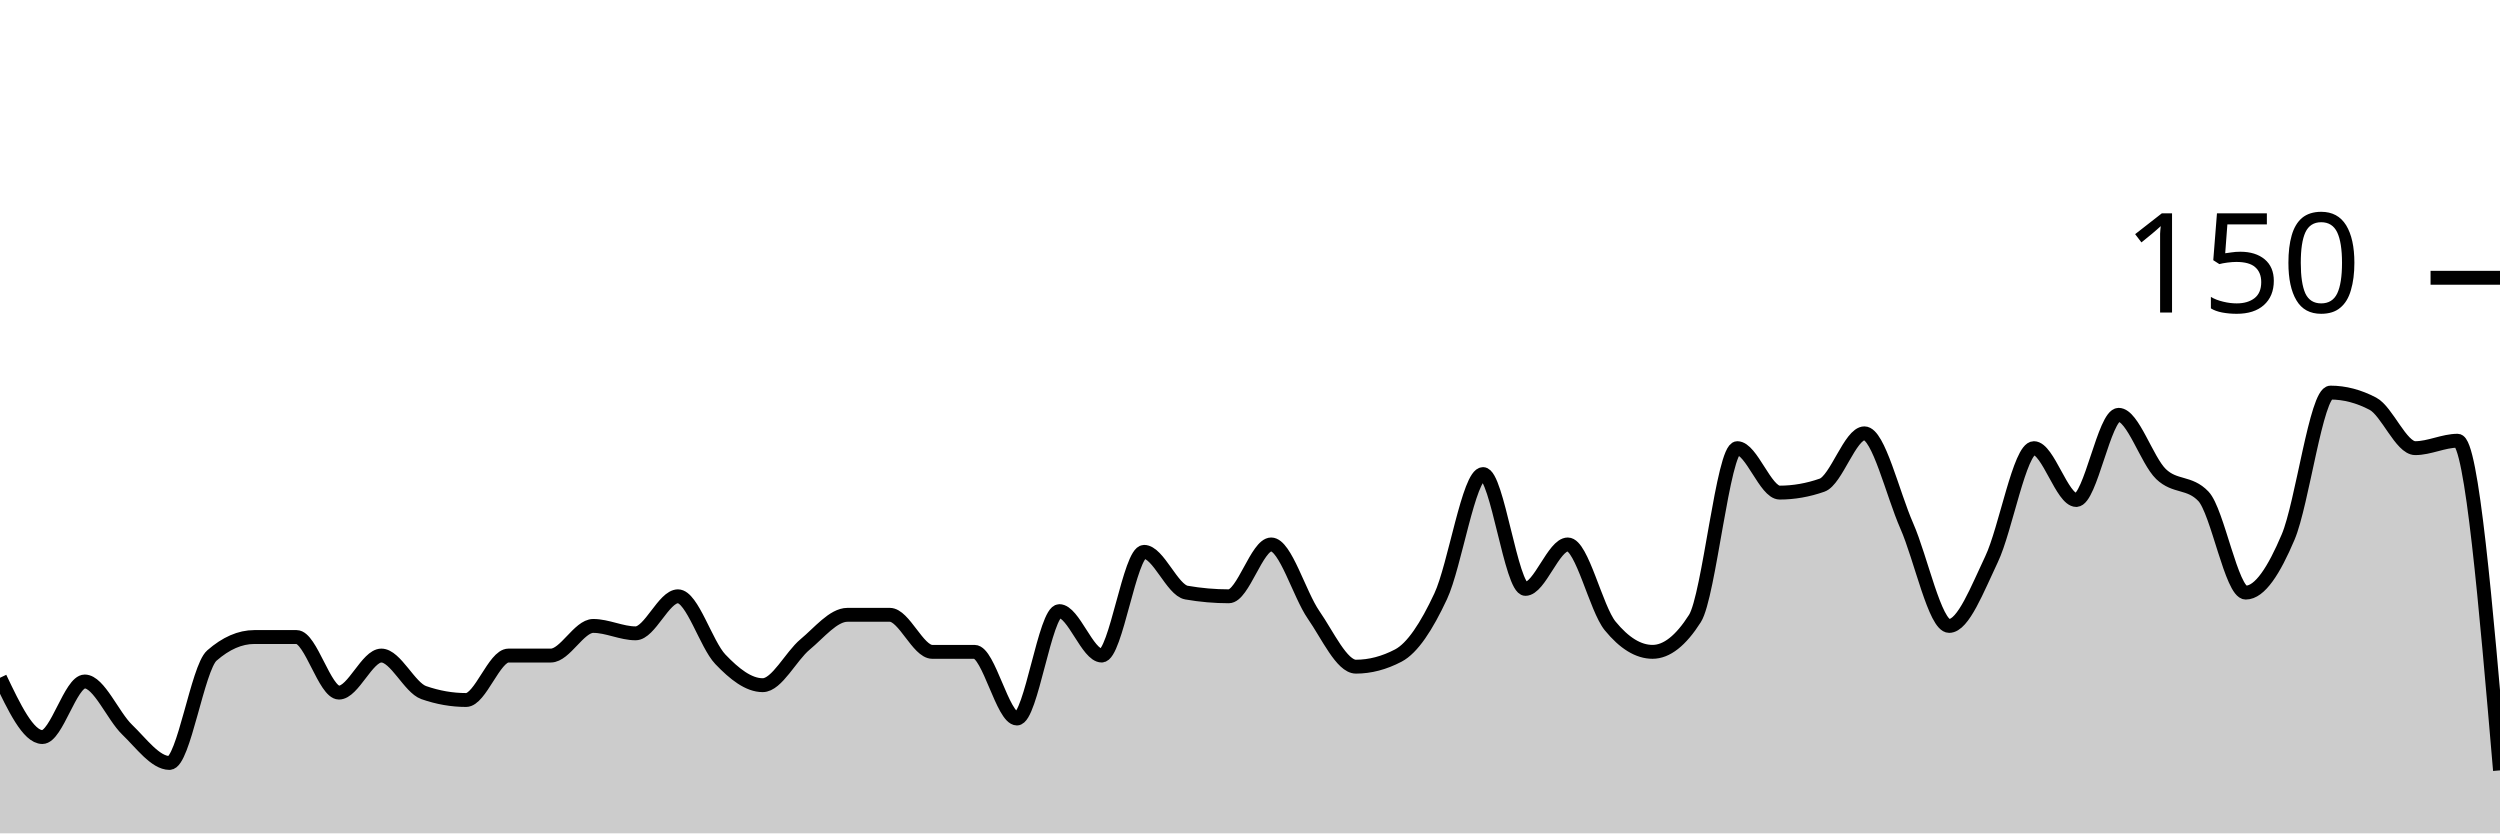
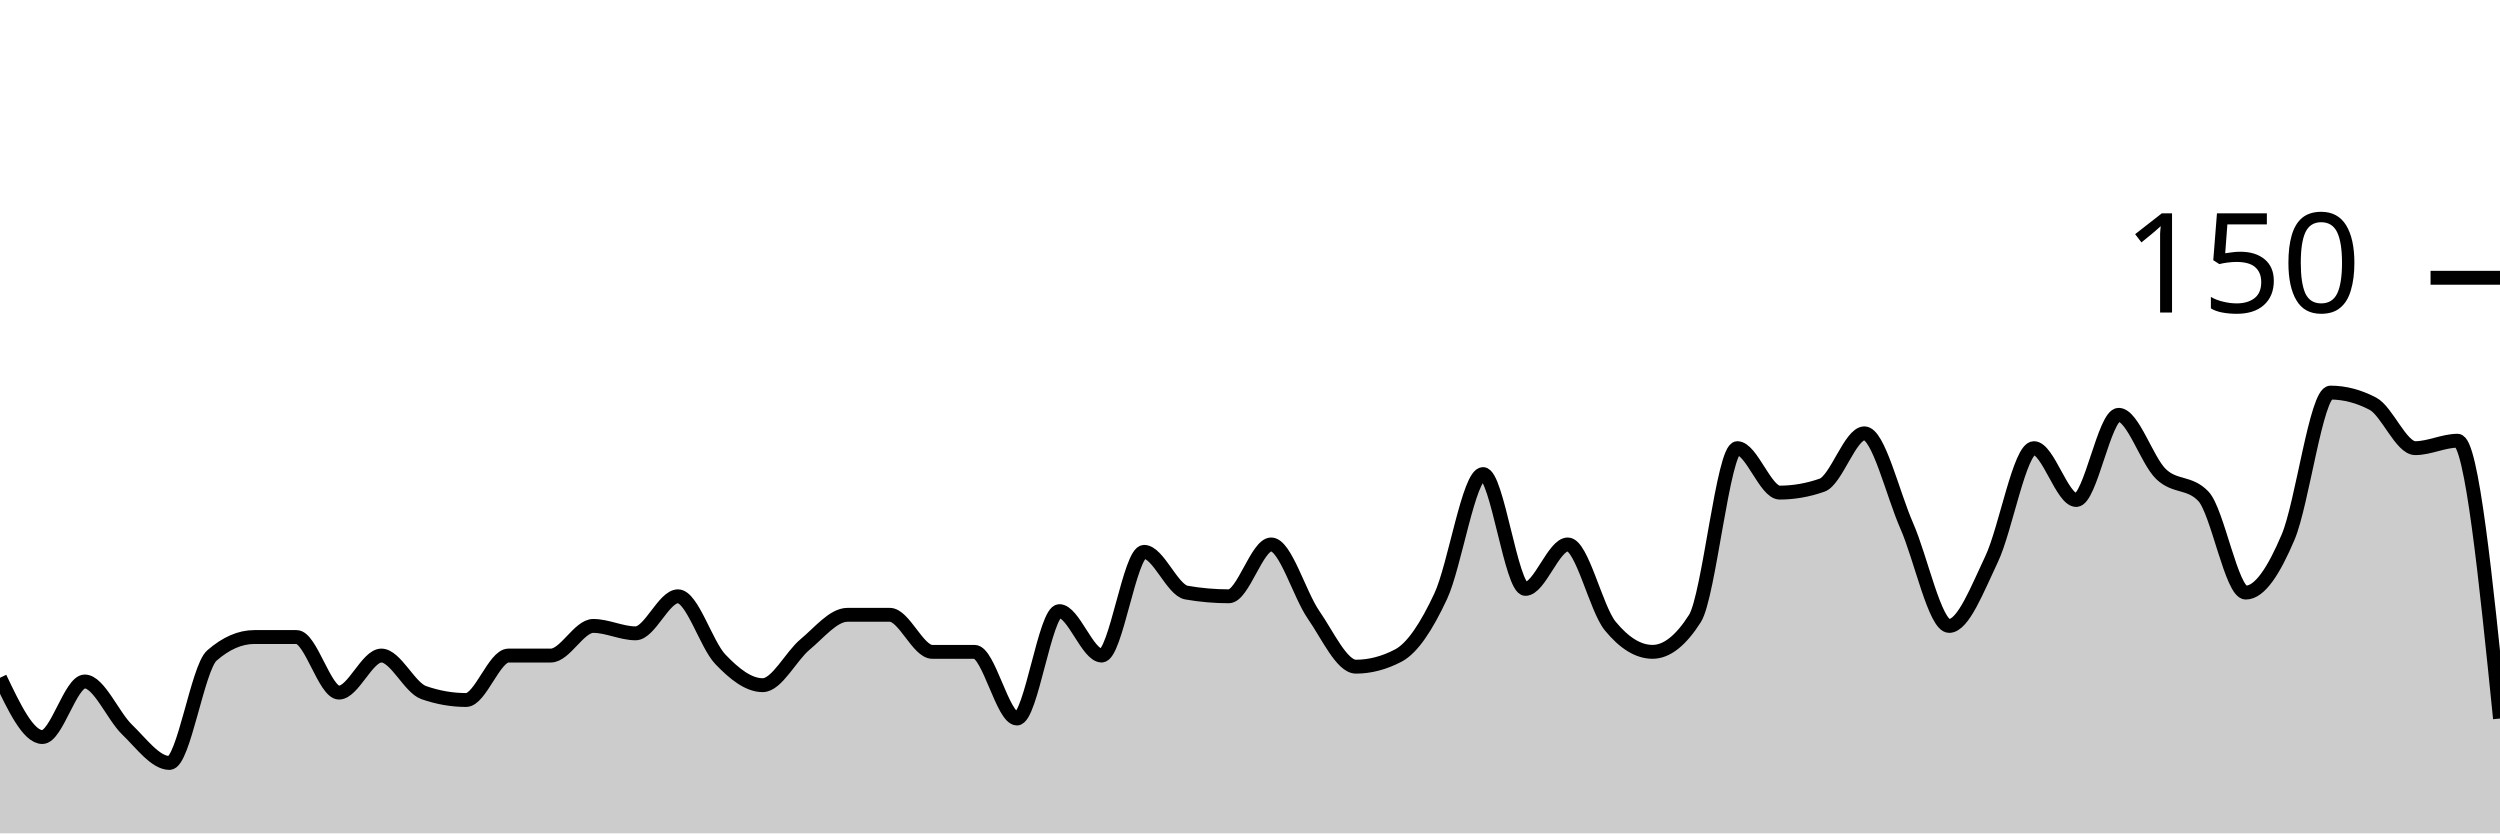
<svg xmlns="http://www.w3.org/2000/svg" viewBox="0 0 180 60">
  <g transform="translate(0,20)">
-     <path class="area" fill="rgba(0, 0, 0, 0.2)" d="M0,28.8C1.017,30.933,2.034,33.067,3.051,33.067C4.068,33.067,5.085,29.067,6.102,29.067C7.119,29.067,8.136,31.556,9.153,32.533C10.169,33.511,11.186,34.933,12.203,34.933C13.22,34.933,14.237,28.089,15.254,27.2C16.271,26.311,17.288,25.867,18.305,25.867C19.322,25.867,20.339,25.867,21.356,25.867C22.373,25.867,23.39,29.867,24.407,29.867C25.424,29.867,26.441,27.2,27.458,27.2C28.475,27.2,29.492,29.511,30.508,29.867C31.525,30.222,32.542,30.4,33.559,30.4C34.576,30.4,35.593,27.2,36.61,27.2C37.627,27.2,38.644,27.2,39.661,27.2C40.678,27.2,41.695,25.067,42.712,25.067C43.729,25.067,44.746,25.6,45.763,25.6C46.78,25.6,47.797,22.933,48.814,22.933C49.831,22.933,50.847,26.4,51.864,27.467C52.881,28.533,53.898,29.333,54.915,29.333C55.932,29.333,56.949,27.244,57.966,26.4C58.983,25.556,60,24.267,61.017,24.267C62.034,24.267,63.051,24.267,64.068,24.267C65.085,24.267,66.102,26.933,67.119,26.933C68.136,26.933,69.153,26.933,70.169,26.933C71.186,26.933,72.203,31.733,73.22,31.733C74.237,31.733,75.254,24,76.271,24C77.288,24,78.305,27.2,79.322,27.2C80.339,27.2,81.356,19.733,82.373,19.733C83.39,19.733,84.407,22.489,85.424,22.667C86.441,22.844,87.458,22.933,88.475,22.933C89.492,22.933,90.508,19.2,91.525,19.2C92.542,19.2,93.559,22.8,94.576,24.267C95.593,25.733,96.61,28,97.627,28C98.644,28,99.661,27.733,100.678,27.2C101.695,26.667,102.712,25.111,103.729,22.933C104.746,20.756,105.763,14.133,106.78,14.133C107.797,14.133,108.814,22.4,109.831,22.4C110.847,22.4,111.864,19.2,112.881,19.2C113.898,19.2,114.915,23.822,115.932,25.067C116.949,26.311,117.966,26.933,118.983,26.933C120,26.933,121.017,26.133,122.034,24.533C123.051,22.933,124.068,12.267,125.085,12.267C126.102,12.267,127.119,15.467,128.136,15.467C129.153,15.467,130.169,15.289,131.186,14.933C132.203,14.578,133.22,11.2,134.237,11.2C135.254,11.2,136.271,15.556,137.288,17.867C138.305,20.178,139.322,25.067,140.339,25.067C141.356,25.067,142.373,22.4,143.39,20.267C144.407,18.133,145.424,12.267,146.441,12.267C147.458,12.267,148.475,16,149.492,16C150.508,16,151.525,9.867,152.542,9.867C153.559,9.867,154.576,13.156,155.593,14.133C156.61,15.111,157.627,14.667,158.644,15.733C159.661,16.8,160.678,22.667,161.695,22.667C162.712,22.667,163.729,21.067,164.746,18.667C165.763,16.267,166.78,8.267,167.797,8.267C168.814,8.267,169.831,8.533,170.847,9.067C171.864,9.6,172.881,12.267,173.898,12.267C174.915,12.267,175.932,11.733,176.949,11.733C177.966,11.733,178.983,23.6,180,35.467L180,40C178.983,40,177.966,40,176.949,40C175.932,40,174.915,40,173.898,40C172.881,40,171.864,40,170.847,40C169.831,40,168.814,40,167.797,40C166.78,40,165.763,40,164.746,40C163.729,40,162.712,40,161.695,40C160.678,40,159.661,40,158.644,40C157.627,40,156.61,40,155.593,40C154.576,40,153.559,40,152.542,40C151.525,40,150.508,40,149.492,40C148.475,40,147.458,40,146.441,40C145.424,40,144.407,40,143.39,40C142.373,40,141.356,40,140.339,40C139.322,40,138.305,40,137.288,40C136.271,40,135.254,40,134.237,40C133.22,40,132.203,40,131.186,40C130.169,40,129.153,40,128.136,40C127.119,40,126.102,40,125.085,40C124.068,40,123.051,40,122.034,40C121.017,40,120,40,118.983,40C117.966,40,116.949,40,115.932,40C114.915,40,113.898,40,112.881,40C111.864,40,110.847,40,109.831,40C108.814,40,107.797,40,106.78,40C105.763,40,104.746,40,103.729,40C102.712,40,101.695,40,100.678,40C99.661,40,98.644,40,97.627,40C96.61,40,95.593,40,94.576,40C93.559,40,92.542,40,91.525,40C90.508,40,89.492,40,88.475,40C87.458,40,86.441,40,85.424,40C84.407,40,83.39,40,82.373,40C81.356,40,80.339,40,79.322,40C78.305,40,77.288,40,76.271,40C75.254,40,74.237,40,73.22,40C72.203,40,71.186,40,70.169,40C69.153,40,68.136,40,67.119,40C66.102,40,65.085,40,64.068,40C63.051,40,62.034,40,61.017,40C60,40,58.983,40,57.966,40C56.949,40,55.932,40,54.915,40C53.898,40,52.881,40,51.864,40C50.847,40,49.831,40,48.814,40C47.797,40,46.78,40,45.763,40C44.746,40,43.729,40,42.712,40C41.695,40,40.678,40,39.661,40C38.644,40,37.627,40,36.61,40C35.593,40,34.576,40,33.559,40C32.542,40,31.525,40,30.508,40C29.492,40,28.475,40,27.458,40C26.441,40,25.424,40,24.407,40C23.39,40,22.373,40,21.356,40C20.339,40,19.322,40,18.305,40C17.288,40,16.271,40,15.254,40C14.237,40,13.22,40,12.203,40C11.186,40,10.169,40,9.153,40C8.136,40,7.119,40,6.102,40C5.085,40,4.068,40,3.051,40C2.034,40,1.017,40,0,40Z" />
-     <path class="line" stroke="black" fill="none" d="M0,28.8C1.017,30.933,2.034,33.067,3.051,33.067C4.068,33.067,5.085,29.067,6.102,29.067C7.119,29.067,8.136,31.556,9.153,32.533C10.169,33.511,11.186,34.933,12.203,34.933C13.22,34.933,14.237,28.089,15.254,27.2C16.271,26.311,17.288,25.867,18.305,25.867C19.322,25.867,20.339,25.867,21.356,25.867C22.373,25.867,23.39,29.867,24.407,29.867C25.424,29.867,26.441,27.2,27.458,27.2C28.475,27.2,29.492,29.511,30.508,29.867C31.525,30.222,32.542,30.4,33.559,30.4C34.576,30.4,35.593,27.2,36.61,27.2C37.627,27.2,38.644,27.2,39.661,27.2C40.678,27.2,41.695,25.067,42.712,25.067C43.729,25.067,44.746,25.6,45.763,25.6C46.78,25.6,47.797,22.933,48.814,22.933C49.831,22.933,50.847,26.4,51.864,27.467C52.881,28.533,53.898,29.333,54.915,29.333C55.932,29.333,56.949,27.244,57.966,26.4C58.983,25.556,60,24.267,61.017,24.267C62.034,24.267,63.051,24.267,64.068,24.267C65.085,24.267,66.102,26.933,67.119,26.933C68.136,26.933,69.153,26.933,70.169,26.933C71.186,26.933,72.203,31.733,73.22,31.733C74.237,31.733,75.254,24,76.271,24C77.288,24,78.305,27.2,79.322,27.2C80.339,27.2,81.356,19.733,82.373,19.733C83.39,19.733,84.407,22.489,85.424,22.667C86.441,22.844,87.458,22.933,88.475,22.933C89.492,22.933,90.508,19.2,91.525,19.2C92.542,19.2,93.559,22.8,94.576,24.267C95.593,25.733,96.61,28,97.627,28C98.644,28,99.661,27.733,100.678,27.2C101.695,26.667,102.712,25.111,103.729,22.933C104.746,20.756,105.763,14.133,106.78,14.133C107.797,14.133,108.814,22.4,109.831,22.4C110.847,22.4,111.864,19.2,112.881,19.2C113.898,19.2,114.915,23.822,115.932,25.067C116.949,26.311,117.966,26.933,118.983,26.933C120,26.933,121.017,26.133,122.034,24.533C123.051,22.933,124.068,12.267,125.085,12.267C126.102,12.267,127.119,15.467,128.136,15.467C129.153,15.467,130.169,15.289,131.186,14.933C132.203,14.578,133.22,11.2,134.237,11.2C135.254,11.2,136.271,15.556,137.288,17.867C138.305,20.178,139.322,25.067,140.339,25.067C141.356,25.067,142.373,22.4,143.39,20.267C144.407,18.133,145.424,12.267,146.441,12.267C147.458,12.267,148.475,16,149.492,16C150.508,16,151.525,9.867,152.542,9.867C153.559,9.867,154.576,13.156,155.593,14.133C156.61,15.111,157.627,14.667,158.644,15.733C159.661,16.8,160.678,22.667,161.695,22.667C162.712,22.667,163.729,21.067,164.746,18.667C165.763,16.267,166.78,8.267,167.797,8.267C168.814,8.267,169.831,8.533,170.847,9.067C171.864,9.6,172.881,12.267,173.898,12.267C174.915,12.267,175.932,11.733,176.949,11.733C177.966,11.733,178.983,23.6,180,35.467" />
+     <path class="area" fill="rgba(0, 0, 0, 0.2)" d="M0,28.8C1.017,30.933,2.034,33.067,3.051,33.067C4.068,33.067,5.085,29.067,6.102,29.067C7.119,29.067,8.136,31.556,9.153,32.533C10.169,33.511,11.186,34.933,12.203,34.933C13.22,34.933,14.237,28.089,15.254,27.2C16.271,26.311,17.288,25.867,18.305,25.867C19.322,25.867,20.339,25.867,21.356,25.867C22.373,25.867,23.39,29.867,24.407,29.867C25.424,29.867,26.441,27.2,27.458,27.2C28.475,27.2,29.492,29.511,30.508,29.867C31.525,30.222,32.542,30.4,33.559,30.4C34.576,30.4,35.593,27.2,36.61,27.2C37.627,27.2,38.644,27.2,39.661,27.2C40.678,27.2,41.695,25.067,42.712,25.067C43.729,25.067,44.746,25.6,45.763,25.6C46.78,25.6,47.797,22.933,48.814,22.933C49.831,22.933,50.847,26.4,51.864,27.467C52.881,28.533,53.898,29.333,54.915,29.333C55.932,29.333,56.949,27.244,57.966,26.4C58.983,25.556,60,24.267,61.017,24.267C62.034,24.267,63.051,24.267,64.068,24.267C65.085,24.267,66.102,26.933,67.119,26.933C68.136,26.933,69.153,26.933,70.169,26.933C71.186,26.933,72.203,31.733,73.22,31.733C74.237,31.733,75.254,24,76.271,24C77.288,24,78.305,27.2,79.322,27.2C80.339,27.2,81.356,19.733,82.373,19.733C83.39,19.733,84.407,22.489,85.424,22.667C86.441,22.844,87.458,22.933,88.475,22.933C89.492,22.933,90.508,19.2,91.525,19.2C92.542,19.2,93.559,22.8,94.576,24.267C95.593,25.733,96.61,28,97.627,28C98.644,28,99.661,27.733,100.678,27.2C101.695,26.667,102.712,25.111,103.729,22.933C104.746,20.756,105.763,14.133,106.78,14.133C107.797,14.133,108.814,22.4,109.831,22.4C110.847,22.4,111.864,19.2,112.881,19.2C113.898,19.2,114.915,23.822,115.932,25.067C116.949,26.311,117.966,26.933,118.983,26.933C120,26.933,121.017,26.133,122.034,24.533C123.051,22.933,124.068,12.267,125.085,12.267C126.102,12.267,127.119,15.467,128.136,15.467C129.153,15.467,130.169,15.289,131.186,14.933C132.203,14.578,133.22,11.2,134.237,11.2C135.254,11.2,136.271,15.556,137.288,17.867C138.305,20.178,139.322,25.067,140.339,25.067C141.356,25.067,142.373,22.4,143.39,20.267C144.407,18.133,145.424,12.267,146.441,12.267C147.458,12.267,148.475,16,149.492,16C150.508,16,151.525,9.867,152.542,9.867C153.559,9.867,154.576,13.156,155.593,14.133C156.61,15.111,157.627,14.667,158.644,15.733C159.661,16.8,160.678,22.667,161.695,22.667C162.712,22.667,163.729,21.067,164.746,18.667C165.763,16.267,166.78,8.267,167.797,8.267C168.814,8.267,169.831,8.533,170.847,9.067C171.864,9.6,172.881,12.267,173.898,12.267C174.915,12.267,175.932,11.733,176.949,11.733C177.966,11.733,178.983,21.733,180,31.733L180,40C178.983,40,177.966,40,176.949,40C175.932,40,174.915,40,173.898,40C172.881,40,171.864,40,170.847,40C169.831,40,168.814,40,167.797,40C166.78,40,165.763,40,164.746,40C163.729,40,162.712,40,161.695,40C160.678,40,159.661,40,158.644,40C157.627,40,156.61,40,155.593,40C154.576,40,153.559,40,152.542,40C151.525,40,150.508,40,149.492,40C148.475,40,147.458,40,146.441,40C145.424,40,144.407,40,143.39,40C142.373,40,141.356,40,140.339,40C139.322,40,138.305,40,137.288,40C136.271,40,135.254,40,134.237,40C133.22,40,132.203,40,131.186,40C130.169,40,129.153,40,128.136,40C127.119,40,126.102,40,125.085,40C124.068,40,123.051,40,122.034,40C121.017,40,120,40,118.983,40C117.966,40,116.949,40,115.932,40C114.915,40,113.898,40,112.881,40C111.864,40,110.847,40,109.831,40C108.814,40,107.797,40,106.78,40C105.763,40,104.746,40,103.729,40C102.712,40,101.695,40,100.678,40C99.661,40,98.644,40,97.627,40C96.61,40,95.593,40,94.576,40C93.559,40,92.542,40,91.525,40C90.508,40,89.492,40,88.475,40C87.458,40,86.441,40,85.424,40C84.407,40,83.39,40,82.373,40C81.356,40,80.339,40,79.322,40C78.305,40,77.288,40,76.271,40C75.254,40,74.237,40,73.22,40C72.203,40,71.186,40,70.169,40C69.153,40,68.136,40,67.119,40C66.102,40,65.085,40,64.068,40C63.051,40,62.034,40,61.017,40C60,40,58.983,40,57.966,40C56.949,40,55.932,40,54.915,40C53.898,40,52.881,40,51.864,40C50.847,40,49.831,40,48.814,40C47.797,40,46.78,40,45.763,40C44.746,40,43.729,40,42.712,40C41.695,40,40.678,40,39.661,40C38.644,40,37.627,40,36.61,40C35.593,40,34.576,40,33.559,40C32.542,40,31.525,40,30.508,40C29.492,40,28.475,40,27.458,40C26.441,40,25.424,40,24.407,40C23.39,40,22.373,40,21.356,40C20.339,40,19.322,40,18.305,40C17.288,40,16.271,40,15.254,40C14.237,40,13.22,40,12.203,40C11.186,40,10.169,40,9.153,40C8.136,40,7.119,40,6.102,40C5.085,40,4.068,40,3.051,40C2.034,40,1.017,40,0,40Z" />
+     <path class="line" stroke="black" fill="none" d="M0,28.8C1.017,30.933,2.034,33.067,3.051,33.067C4.068,33.067,5.085,29.067,6.102,29.067C7.119,29.067,8.136,31.556,9.153,32.533C10.169,33.511,11.186,34.933,12.203,34.933C13.22,34.933,14.237,28.089,15.254,27.2C16.271,26.311,17.288,25.867,18.305,25.867C19.322,25.867,20.339,25.867,21.356,25.867C22.373,25.867,23.39,29.867,24.407,29.867C25.424,29.867,26.441,27.2,27.458,27.2C28.475,27.2,29.492,29.511,30.508,29.867C31.525,30.222,32.542,30.4,33.559,30.4C34.576,30.4,35.593,27.2,36.61,27.2C37.627,27.2,38.644,27.2,39.661,27.2C40.678,27.2,41.695,25.067,42.712,25.067C43.729,25.067,44.746,25.6,45.763,25.6C46.78,25.6,47.797,22.933,48.814,22.933C49.831,22.933,50.847,26.4,51.864,27.467C52.881,28.533,53.898,29.333,54.915,29.333C55.932,29.333,56.949,27.244,57.966,26.4C58.983,25.556,60,24.267,61.017,24.267C62.034,24.267,63.051,24.267,64.068,24.267C65.085,24.267,66.102,26.933,67.119,26.933C68.136,26.933,69.153,26.933,70.169,26.933C71.186,26.933,72.203,31.733,73.22,31.733C74.237,31.733,75.254,24,76.271,24C77.288,24,78.305,27.2,79.322,27.2C80.339,27.2,81.356,19.733,82.373,19.733C83.39,19.733,84.407,22.489,85.424,22.667C86.441,22.844,87.458,22.933,88.475,22.933C89.492,22.933,90.508,19.2,91.525,19.2C92.542,19.2,93.559,22.8,94.576,24.267C95.593,25.733,96.61,28,97.627,28C98.644,28,99.661,27.733,100.678,27.2C101.695,26.667,102.712,25.111,103.729,22.933C104.746,20.756,105.763,14.133,106.78,14.133C107.797,14.133,108.814,22.4,109.831,22.4C110.847,22.4,111.864,19.2,112.881,19.2C113.898,19.2,114.915,23.822,115.932,25.067C116.949,26.311,117.966,26.933,118.983,26.933C120,26.933,121.017,26.133,122.034,24.533C123.051,22.933,124.068,12.267,125.085,12.267C126.102,12.267,127.119,15.467,128.136,15.467C129.153,15.467,130.169,15.289,131.186,14.933C132.203,14.578,133.22,11.2,134.237,11.2C135.254,11.2,136.271,15.556,137.288,17.867C138.305,20.178,139.322,25.067,140.339,25.067C141.356,25.067,142.373,22.4,143.39,20.267C144.407,18.133,145.424,12.267,146.441,12.267C147.458,12.267,148.475,16,149.492,16C150.508,16,151.525,9.867,152.542,9.867C153.559,9.867,154.576,13.156,155.593,14.133C156.61,15.111,157.627,14.667,158.644,15.733C159.661,16.8,160.678,22.667,161.695,22.667C162.712,22.667,163.729,21.067,164.746,18.667C165.763,16.267,166.78,8.267,167.797,8.267C168.814,8.267,169.831,8.533,170.847,9.067C171.864,9.6,172.881,12.267,173.898,12.267C174.915,12.267,175.932,11.733,176.949,11.733C177.966,11.733,178.983,21.733,180,31.733" />
    <path class="axis-ceiling" stroke-width="1" stroke="black" fill="none" d="M175,0L180,0" />
    <text class="axis-ceiling-label" font-family="sans-serif" text-anchor="end" font-size="10px" x="170" y="2.5">150</text>
  </g>
</svg>
